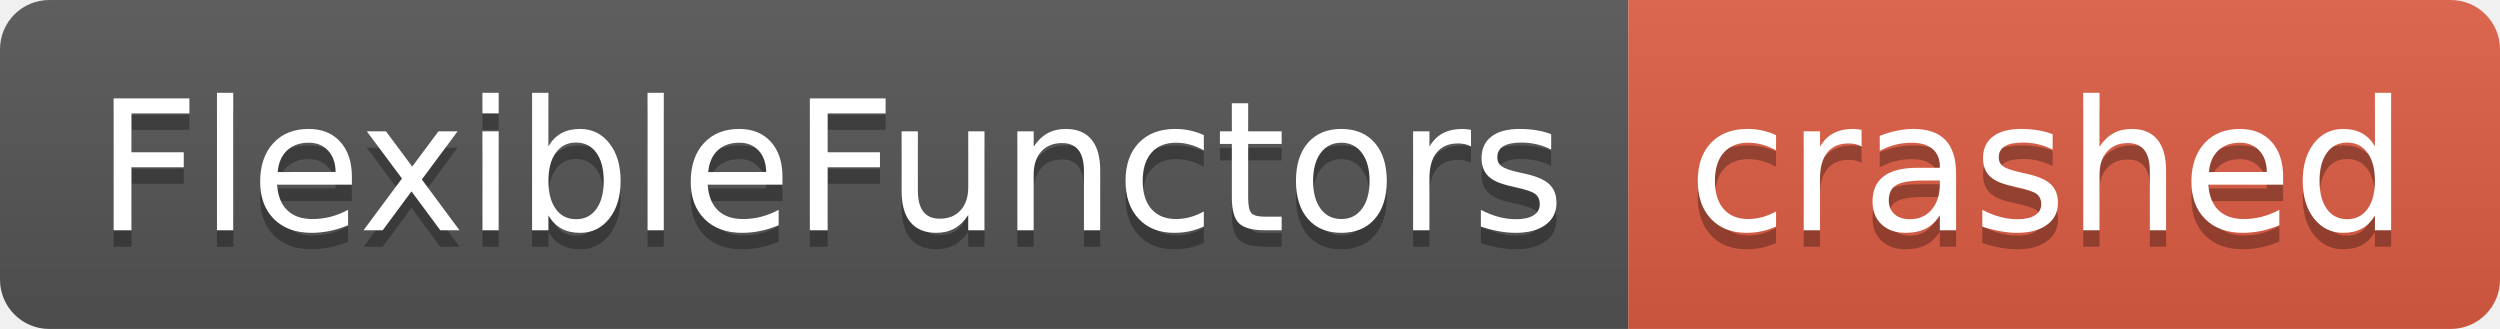
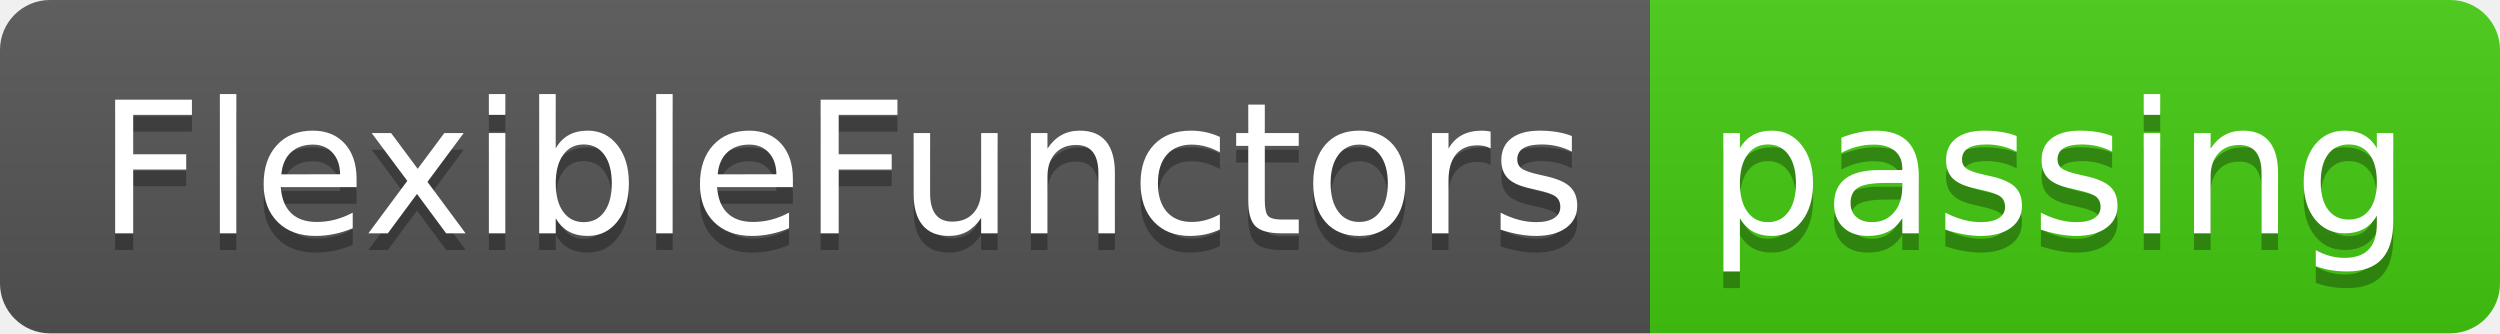
- <svg xmlns="http://www.w3.org/2000/svg" width="152" height="20" role="img" aria-label="FlexibleFunctors: crashed">
+ <svg xmlns="http://www.w3.org/2000/svg" width="150" height="20" role="img" aria-label="FlexibleFunctors: passing">
  <linearGradient id="s" x2="0" y2="100%">
    <stop offset="0" stop-color="#bbb" stop-opacity=".1" />
    <stop offset="1" stop-opacity=".1" />
  </linearGradient>
  <clipPath id="r">
-     <rect width="152" height="20" rx="3" fill="#fff" />
+     <rect width="150" height="20" rx="3" fill="#fff" />
  </clipPath>
  <g clip-path="url(#r)">
    <rect width="99" height="20" fill="#555" />
-     <rect x="99" width="53" height="20" fill="#e05d44" />
-     <rect width="152" height="20" fill="url(#s)" />
+     <rect x="99" width="51" height="20" fill="#4c1" />
+     <rect width="150" height="20" fill="url(#s)" />
  </g>
  <g fill="#fff" text-anchor="middle" font-family="Verdana,Geneva,DejaVu Sans,sans-serif" text-rendering="geometricPrecision" font-size="110">
    <text aria-hidden="true" x="505" y="150" fill="#010101" fill-opacity=".3" transform="scale(.1)" textLength="890">FlexibleFunctors</text>
    <text x="505" y="140" transform="scale(.1)" fill="#fff" textLength="890">FlexibleFunctors</text>
-     <text aria-hidden="true" x="1245" y="150" fill="#010101" fill-opacity=".3" transform="scale(.1)" textLength="430">crashed</text>
-     <text x="1245" y="140" transform="scale(.1)" fill="#fff" textLength="430">crashed</text>
+     <text aria-hidden="true" x="1235" y="150" fill="#010101" fill-opacity=".3" transform="scale(.1)" textLength="410">passing</text>
+     <text x="1235" y="140" transform="scale(.1)" fill="#fff" textLength="410">passing</text>
  </g>
</svg>
